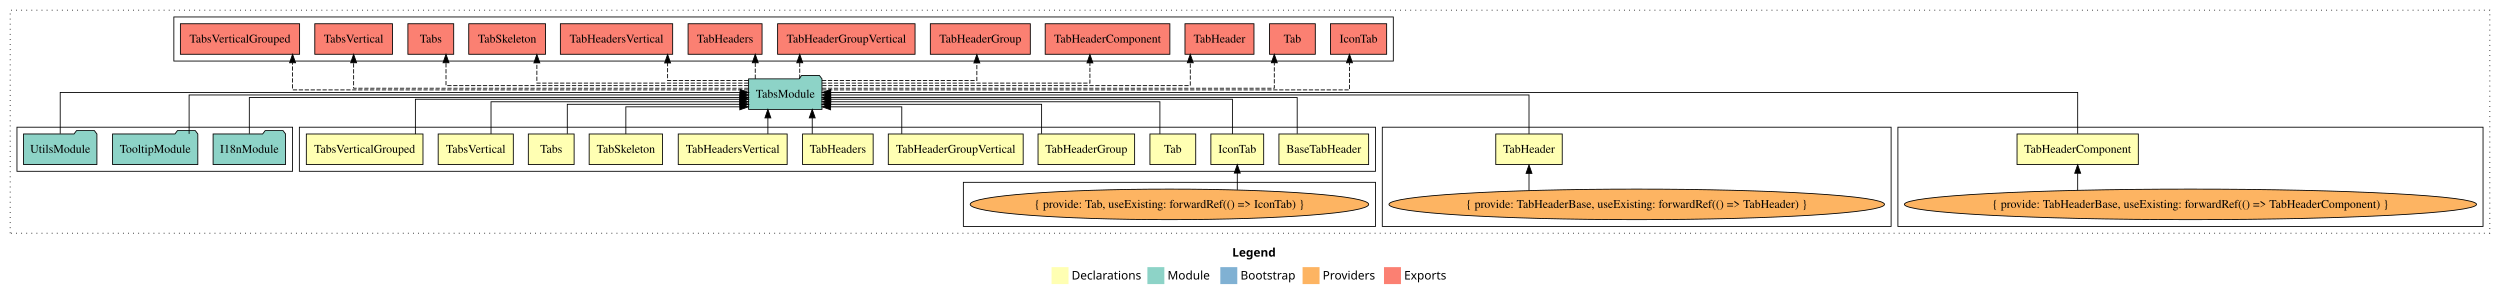
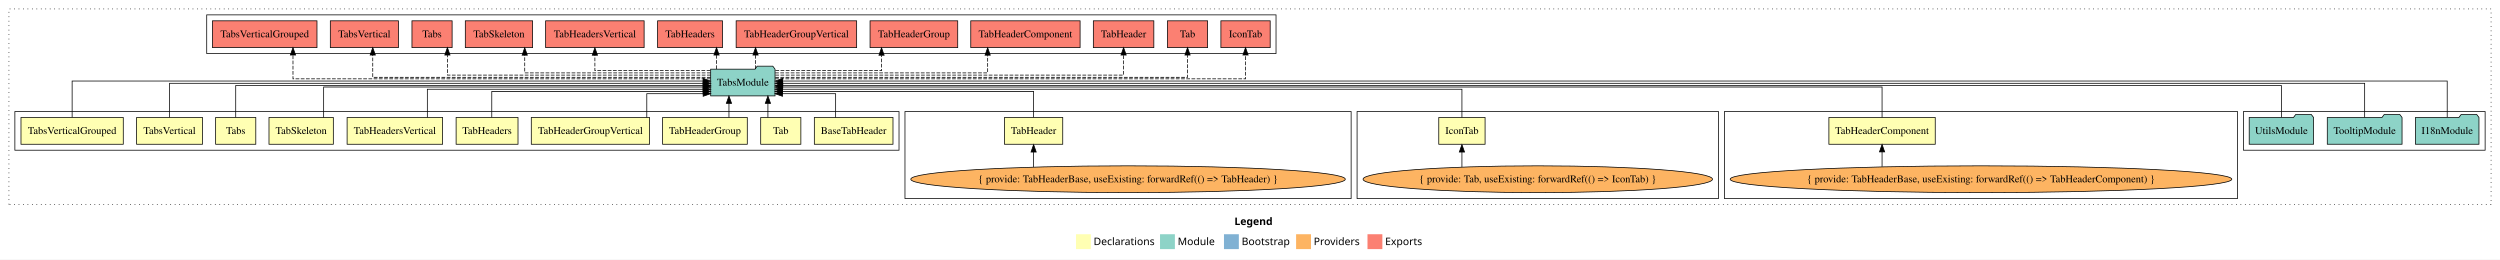
- <svg xmlns="http://www.w3.org/2000/svg" width="2948pt" height="349pt" viewBox="0.00 0.00 2948.00 349.00">
+ <svg xmlns="http://www.w3.org/2000/svg" width="3362pt" height="349pt" viewBox="0.00 0.00 3362.00 349.00">
  <g id="graph0" class="graph" transform="scale(1 1) rotate(0) translate(4 345)">
-     <polygon fill="white" stroke="transparent" points="-4,4 -4,-345 2944,-345 2944,4 -4,4" />
-     <text text-anchor="start" x="1449.01" y="-42.4" font-family="Times-12" font-weight="bold" font-size="14.00">Legend</text>
-     <polygon fill="#ffffb3" stroke="transparent" points="1236,-10 1236,-30 1256,-30 1256,-10 1236,-10" />
-     <text text-anchor="start" x="1259.63" y="-15.4" font-family="Times-12" font-size="14.00">  Declarations</text>
-     <polygon fill="#8dd3c7" stroke="transparent" points="1349,-10 1349,-30 1369,-30 1369,-10 1349,-10" />
-     <text text-anchor="start" x="1372.73" y="-15.4" font-family="Times-12" font-size="14.00">  Module</text>
-     <polygon fill="#80b1d3" stroke="transparent" points="1435,-10 1435,-30 1455,-30 1455,-10 1435,-10" />
-     <text text-anchor="start" x="1458.78" y="-15.4" font-family="Times-12" font-size="14.00">  Bootstrap</text>
-     <polygon fill="#fdb462" stroke="transparent" points="1532,-10 1532,-30 1552,-30 1552,-10 1532,-10" />
-     <text text-anchor="start" x="1555.67" y="-15.4" font-family="Times-12" font-size="14.00">  Providers</text>
-     <polygon fill="#fb8072" stroke="transparent" points="1628,-10 1628,-30 1648,-30 1648,-10 1628,-10" />
-     <text text-anchor="start" x="1651.73" y="-15.4" font-family="Times-12" font-size="14.00">  Exports</text>
+     <polygon fill="white" stroke="transparent" points="-4,4 -4,-345 3358,-345 3358,4 -4,4" />
+     <text text-anchor="start" x="1656.01" y="-42.4" font-family="Times-12" font-weight="bold" font-size="14.00">Legend</text>
+     <polygon fill="#ffffb3" stroke="transparent" points="1443,-10 1443,-30 1463,-30 1463,-10 1443,-10" />
+     <text text-anchor="start" x="1466.63" y="-15.4" font-family="Times-12" font-size="14.00">  Declarations</text>
+     <polygon fill="#8dd3c7" stroke="transparent" points="1556,-10 1556,-30 1576,-30 1576,-10 1556,-10" />
+     <text text-anchor="start" x="1579.73" y="-15.4" font-family="Times-12" font-size="14.00">  Module</text>
+     <polygon fill="#80b1d3" stroke="transparent" points="1642,-10 1642,-30 1662,-30 1662,-10 1642,-10" />
+     <text text-anchor="start" x="1665.78" y="-15.4" font-family="Times-12" font-size="14.00">  Bootstrap</text>
+     <polygon fill="#fdb462" stroke="transparent" points="1739,-10 1739,-30 1759,-30 1759,-10 1739,-10" />
+     <text text-anchor="start" x="1762.67" y="-15.4" font-family="Times-12" font-size="14.00">  Providers</text>
+     <polygon fill="#fb8072" stroke="transparent" points="1835,-10 1835,-30 1855,-30 1855,-10 1835,-10" />
+     <text text-anchor="start" x="1858.73" y="-15.4" font-family="Times-12" font-size="14.00">  Exports</text>
    <g id="clust1" class="cluster">
-       <polygon fill="none" stroke="black" stroke-dasharray="1,5" points="8,-70 8,-333 2932,-333 2932,-70 8,-70" />
+       <polygon fill="none" stroke="black" stroke-dasharray="1,5" points="8,-70 8,-333 3346,-333 3346,-70 8,-70" />
+     </g>
+     <g id="clust17" class="cluster">
+       <polygon fill="none" stroke="black" points="274,-273 274,-325 1712,-325 1712,-273 274,-273" />
+     </g>
+     <g id="clust16" class="cluster">
+       <polygon fill="none" stroke="black" points="3013,-143 3013,-195 3338,-195 3338,-143 3013,-143" />
    </g>
    <g id="clust7" class="cluster">
-       <polygon fill="none" stroke="black" points="2234,-78 2234,-195 2924,-195 2924,-78 2234,-78" />
+       <polygon fill="none" stroke="black" points="2315,-78 2315,-195 3005,-195 3005,-78 2315,-78" />
+     </g>
+     <g id="clust4" class="cluster">
+       <polygon fill="none" stroke="black" points="1821,-78 1821,-195 2307,-195 2307,-78 1821,-78" />
    </g>
    <g id="clust6" class="cluster">
-       <polygon fill="none" stroke="black" points="1626,-78 1626,-195 2226,-195 2226,-78 1626,-78" />
+       <polygon fill="none" stroke="black" points="1213,-78 1213,-195 1813,-195 1813,-78 1213,-78" />
    </g>
    <g id="clust2" class="cluster">
-       <polygon fill="none" stroke="black" points="349,-143 349,-195 1618,-195 1618,-143 349,-143" />
-     </g>
-     <g id="clust17" class="cluster">
-       <polygon fill="none" stroke="black" points="201,-273 201,-325 1639,-325 1639,-273 201,-273" />
-     </g>
-     <g id="clust4" class="cluster">
-       <polygon fill="none" stroke="black" points="1132,-78 1132,-130 1618,-130 1618,-78 1132,-78" />
-     </g>
-     <g id="clust16" class="cluster">
-       <polygon fill="none" stroke="black" points="16,-143 16,-195 341,-195 341,-143 16,-143" />
+       <polygon fill="none" stroke="black" points="16,-143 16,-195 1205,-195 1205,-143 16,-143" />
    </g>
    <g id="node1" class="node">
-       <polygon fill="#ffffb3" stroke="black" points="1609.89,-187 1504.11,-187 1504.11,-151 1609.89,-151 1609.89,-187" />
-       <text text-anchor="middle" x="1557" y="-164.8" font-family="Times,serif" font-size="14.00">BaseTabHeader</text>
+       <polygon fill="#ffffb3" stroke="black" points="1196.89,-187 1091.11,-187 1091.11,-151 1196.89,-151 1196.89,-187" />
+       <text text-anchor="middle" x="1144" y="-164.8" font-family="Times,serif" font-size="14.00">BaseTabHeader</text>
    </g>
    <g id="node14" class="node">
-       <polygon fill="#8dd3c7" stroke="black" points="965.26,-252 962.26,-256 941.26,-256 938.26,-252 878.74,-252 878.74,-216 965.26,-216 965.26,-252" />
-       <text text-anchor="middle" x="922" y="-229.8" font-family="Times,serif" font-size="14.00">TabsModule</text>
+       <polygon fill="#8dd3c7" stroke="black" points="1038.26,-252 1035.26,-256 1014.26,-256 1011.26,-252 951.74,-252 951.74,-216 1038.26,-216 1038.26,-252" />
+       <text text-anchor="middle" x="995" y="-229.8" font-family="Times,serif" font-size="14.00">TabsModule</text>
    </g>
    <g id="edge1" class="edge">
-       <path fill="none" stroke="black" d="M1525.65,-187.3C1525.65,-205.27 1525.65,-230 1525.65,-230 1525.65,-230 975.41,-230 975.41,-230" />
-       <polygon fill="black" stroke="black" points="975.41,-226.5 965.41,-230 975.41,-233.5 975.41,-226.5" />
+       <path fill="none" stroke="black" d="M1119.78,-187.05C1119.78,-201.37 1119.78,-219 1119.78,-219 1119.78,-219 1048.29,-219 1048.29,-219" />
+       <polygon fill="black" stroke="black" points="1048.29,-215.5 1038.29,-219 1048.29,-222.5 1048.29,-215.5" />
    </g>
    <g id="node2" class="node">
-       <polygon fill="#ffffb3" stroke="black" points="1486.14,-187 1423.86,-187 1423.86,-151 1486.14,-151 1486.14,-187" />
-       <text text-anchor="middle" x="1455" y="-164.8" font-family="Times,serif" font-size="14.00">IconTab</text>
+       <polygon fill="#ffffb3" stroke="black" points="1993.14,-187 1930.86,-187 1930.86,-151 1993.14,-151 1993.14,-187" />
+       <text text-anchor="middle" x="1962" y="-164.8" font-family="Times,serif" font-size="14.00">IconTab</text>
    </g>
    <g id="edge2" class="edge">
-       <path fill="none" stroke="black" d="M1449.26,-187.02C1449.26,-204.37 1449.26,-228 1449.26,-228 1449.26,-228 975.6,-228 975.6,-228" />
-       <polygon fill="black" stroke="black" points="975.6,-224.5 965.6,-228 975.6,-231.5 975.6,-224.5" />
+       <path fill="none" stroke="black" d="M1962,-187.03C1962,-203.4 1962,-225 1962,-225 1962,-225 1048.43,-225 1048.43,-225" />
+       <polygon fill="black" stroke="black" points="1048.43,-221.5 1038.43,-225 1048.43,-228.5 1048.43,-221.5" />
    </g>
    <g id="node3" class="node">
-       <polygon fill="#ffffb3" stroke="black" points="1406,-187 1352,-187 1352,-151 1406,-151 1406,-187" />
-       <text text-anchor="middle" x="1379" y="-164.8" font-family="Times,serif" font-size="14.00">Tab</text>
+       <polygon fill="#ffffb3" stroke="black" points="1073,-187 1019,-187 1019,-151 1073,-151 1073,-187" />
+       <text text-anchor="middle" x="1046" y="-164.8" font-family="Times,serif" font-size="14.00">Tab</text>
    </g>
    <g id="edge4" class="edge">
-       <path fill="none" stroke="black" d="M1363.75,-187.03C1363.75,-203.4 1363.75,-225 1363.75,-225 1363.75,-225 975.57,-225 975.57,-225" />
-       <polygon fill="black" stroke="black" points="975.57,-221.5 965.57,-225 975.57,-228.5 975.57,-221.5" />
+       <path fill="none" stroke="black" d="M1028.69,-187.11C1028.69,-187.11 1028.69,-205.99 1028.69,-205.99" />
+       <polygon fill="black" stroke="black" points="1025.19,-205.99 1028.69,-215.99 1032.19,-205.99 1025.19,-205.99" />
    </g>
    <g id="node4" class="node">
-       <polygon fill="#ffffb3" stroke="black" points="1838.18,-187 1759.82,-187 1759.82,-151 1838.18,-151 1838.18,-187" />
-       <text text-anchor="middle" x="1799" y="-164.8" font-family="Times,serif" font-size="14.00">TabHeader</text>
+       <polygon fill="#ffffb3" stroke="black" points="1425.18,-187 1346.82,-187 1346.82,-151 1425.18,-151 1425.18,-187" />
+       <text text-anchor="middle" x="1386" y="-164.8" font-family="Times,serif" font-size="14.00">TabHeader</text>
    </g>
    <g id="edge5" class="edge">
-       <path fill="none" stroke="black" d="M1799,-187.17C1799,-206.09 1799,-233 1799,-233 1799,-233 975.49,-233 975.49,-233" />
-       <polygon fill="black" stroke="black" points="975.49,-229.5 965.49,-233 975.49,-236.5 975.49,-229.5" />
+       <path fill="none" stroke="black" d="M1386,-187.24C1386,-202.57 1386,-222 1386,-222 1386,-222 1048.34,-222 1048.34,-222" />
+       <polygon fill="black" stroke="black" points="1048.34,-218.5 1038.34,-222 1048.34,-225.5 1048.34,-218.5" />
    </g>
    <g id="node5" class="node">
-       <polygon fill="#ffffb3" stroke="black" points="2517.51,-187 2374.49,-187 2374.49,-151 2517.51,-151 2517.51,-187" />
-       <text text-anchor="middle" x="2446" y="-164.8" font-family="Times,serif" font-size="14.00">TabHeaderComponent</text>
+       <polygon fill="#ffffb3" stroke="black" points="2598.51,-187 2455.49,-187 2455.49,-151 2598.51,-151 2598.51,-187" />
+       <text text-anchor="middle" x="2527" y="-164.8" font-family="Times,serif" font-size="14.00">TabHeaderComponent</text>
    </g>
    <g id="edge7" class="edge">
-       <path fill="none" stroke="black" d="M2446,-187.31C2446,-207.15 2446,-236 2446,-236 2446,-236 975.56,-236 975.56,-236" />
-       <polygon fill="black" stroke="black" points="975.56,-232.5 965.56,-236 975.56,-239.5 975.56,-232.5" />
+       <path fill="none" stroke="black" d="M2527,-187.02C2527,-204.37 2527,-228 2527,-228 2527,-228 1048.38,-228 1048.38,-228" />
+       <polygon fill="black" stroke="black" points="1048.38,-224.5 1038.38,-228 1048.38,-231.5 1048.38,-224.5" />
    </g>
    <g id="node6" class="node">
-       <polygon fill="#ffffb3" stroke="black" points="1333.95,-187 1220.05,-187 1220.05,-151 1333.95,-151 1333.95,-187" />
-       <text text-anchor="middle" x="1277" y="-164.8" font-family="Times,serif" font-size="14.00">TabHeaderGroup</text>
+       <polygon fill="#ffffb3" stroke="black" points="1000.95,-187 887.05,-187 887.05,-151 1000.95,-151 1000.95,-187" />
+       <text text-anchor="middle" x="944" y="-164.8" font-family="Times,serif" font-size="14.00">TabHeaderGroup</text>
    </g>
    <g id="edge9" class="edge">
-       <path fill="none" stroke="black" d="M1224.26,-187.24C1224.26,-202.57 1224.26,-222 1224.26,-222 1224.26,-222 975.31,-222 975.31,-222" />
-       <polygon fill="black" stroke="black" points="975.31,-218.5 965.31,-222 975.31,-225.5 975.31,-218.5" />
+       <path fill="none" stroke="black" d="M976.3,-187.11C976.3,-187.11 976.3,-205.99 976.3,-205.99" />
+       <polygon fill="black" stroke="black" points="972.8,-205.99 976.3,-215.99 979.8,-205.99 972.8,-205.99" />
    </g>
    <g id="node7" class="node">
-       <polygon fill="#ffffb3" stroke="black" points="1202.53,-187 1043.47,-187 1043.47,-151 1202.53,-151 1202.53,-187" />
-       <text text-anchor="middle" x="1123" y="-164.8" font-family="Times,serif" font-size="14.00">TabHeaderGroupVertical</text>
+       <polygon fill="#ffffb3" stroke="black" points="869.53,-187 710.47,-187 710.47,-151 869.53,-151 869.53,-187" />
+       <text text-anchor="middle" x="790" y="-164.8" font-family="Times,serif" font-size="14.00">TabHeaderGroupVertical</text>
    </g>
    <g id="edge10" class="edge">
-       <path fill="none" stroke="black" d="M1059.38,-187.05C1059.38,-201.37 1059.38,-219 1059.38,-219 1059.38,-219 975.47,-219 975.47,-219" />
-       <polygon fill="black" stroke="black" points="975.47,-215.5 965.47,-219 975.47,-222.5 975.47,-215.5" />
+       <path fill="none" stroke="black" d="M865.81,-187.05C865.81,-201.37 865.81,-219 865.81,-219 865.81,-219 941.62,-219 941.62,-219" />
+       <polygon fill="black" stroke="black" points="941.62,-222.5 951.62,-219 941.62,-215.5 941.62,-222.5" />
    </g>
    <g id="node8" class="node">
-       <polygon fill="#ffffb3" stroke="black" points="1025.62,-187 942.38,-187 942.38,-151 1025.62,-151 1025.62,-187" />
-       <text text-anchor="middle" x="984" y="-164.8" font-family="Times,serif" font-size="14.00">TabHeaders</text>
+       <polygon fill="#ffffb3" stroke="black" points="692.62,-187 609.38,-187 609.38,-151 692.62,-151 692.62,-187" />
+       <text text-anchor="middle" x="651" y="-164.8" font-family="Times,serif" font-size="14.00">TabHeaders</text>
    </g>
    <g id="edge11" class="edge">
-       <path fill="none" stroke="black" d="M953.78,-187.11C953.78,-187.11 953.78,-205.99 953.78,-205.99" />
-       <polygon fill="black" stroke="black" points="950.28,-205.99 953.78,-215.99 957.28,-205.99 950.28,-205.99" />
+       <path fill="none" stroke="black" d="M657.34,-187.24C657.34,-202.57 657.34,-222 657.34,-222 657.34,-222 941.55,-222 941.55,-222" />
+       <polygon fill="black" stroke="black" points="941.55,-225.5 951.55,-222 941.55,-218.5 941.55,-225.5" />
    </g>
    <g id="node9" class="node">
-       <polygon fill="#ffffb3" stroke="black" points="924.21,-187 795.79,-187 795.79,-151 924.21,-151 924.21,-187" />
-       <text text-anchor="middle" x="860" y="-164.8" font-family="Times,serif" font-size="14.00">TabHeadersVertical</text>
+       <polygon fill="#ffffb3" stroke="black" points="591.21,-187 462.79,-187 462.79,-151 591.21,-151 591.21,-187" />
+       <text text-anchor="middle" x="527" y="-164.8" font-family="Times,serif" font-size="14.00">TabHeadersVertical</text>
    </g>
    <g id="edge12" class="edge">
-       <path fill="none" stroke="black" d="M901.49,-187.11C901.49,-187.11 901.49,-205.99 901.49,-205.99" />
-       <polygon fill="black" stroke="black" points="897.99,-205.99 901.49,-215.99 904.99,-205.99 897.99,-205.99" />
+       <path fill="none" stroke="black" d="M570.68,-187.03C570.68,-203.4 570.68,-225 570.68,-225 570.68,-225 941.58,-225 941.58,-225" />
+       <polygon fill="black" stroke="black" points="941.58,-228.5 951.58,-225 941.58,-221.5 941.58,-228.5" />
    </g>
    <g id="node10" class="node">
-       <polygon fill="#ffffb3" stroke="black" points="777.26,-187 690.74,-187 690.74,-151 777.26,-151 777.26,-187" />
-       <text text-anchor="middle" x="734" y="-164.8" font-family="Times,serif" font-size="14.00">TabSkeleton</text>
+       <polygon fill="#ffffb3" stroke="black" points="444.26,-187 357.74,-187 357.74,-151 444.26,-151 444.26,-187" />
+       <text text-anchor="middle" x="401" y="-164.8" font-family="Times,serif" font-size="14.00">TabSkeleton</text>
    </g>
    <g id="edge13" class="edge">
-       <path fill="none" stroke="black" d="M734,-187.05C734,-201.37 734,-219 734,-219 734,-219 868.4,-219 868.4,-219" />
-       <polygon fill="black" stroke="black" points="868.4,-222.5 878.4,-219 868.4,-215.5 868.4,-222.5" />
+       <path fill="none" stroke="black" d="M431.25,-187.02C431.25,-204.37 431.25,-228 431.25,-228 431.25,-228 941.7,-228 941.7,-228" />
+       <polygon fill="black" stroke="black" points="941.7,-231.5 951.7,-228 941.7,-224.5 941.7,-231.5" />
    </g>
    <g id="node11" class="node">
-       <polygon fill="#ffffb3" stroke="black" points="673,-187 619,-187 619,-151 673,-151 673,-187" />
-       <text text-anchor="middle" x="646" y="-164.8" font-family="Times,serif" font-size="14.00">Tabs</text>
+       <polygon fill="#ffffb3" stroke="black" points="340,-187 286,-187 286,-151 340,-151 340,-187" />
+       <text text-anchor="middle" x="313" y="-164.8" font-family="Times,serif" font-size="14.00">Tabs</text>
    </g>
    <g id="edge14" class="edge">
-       <path fill="none" stroke="black" d="M664.95,-187.24C664.95,-202.57 664.95,-222 664.95,-222 664.95,-222 868.69,-222 868.69,-222" />
-       <polygon fill="black" stroke="black" points="868.69,-225.5 878.69,-222 868.69,-218.5 868.69,-225.5" />
+       <path fill="none" stroke="black" d="M313,-187.3C313,-205.27 313,-230 313,-230 313,-230 941.56,-230 941.56,-230" />
+       <polygon fill="black" stroke="black" points="941.56,-233.5 951.56,-230 941.56,-226.5 941.56,-233.5" />
    </g>
    <g id="node12" class="node">
-       <polygon fill="#ffffb3" stroke="black" points="601.3,-187 512.7,-187 512.7,-151 601.3,-151 601.3,-187" />
-       <text text-anchor="middle" x="557" y="-164.8" font-family="Times,serif" font-size="14.00">TabsVertical</text>
+       <polygon fill="#ffffb3" stroke="black" points="268.3,-187 179.7,-187 179.7,-151 268.3,-151 268.3,-187" />
+       <text text-anchor="middle" x="224" y="-164.8" font-family="Times,serif" font-size="14.00">TabsVertical</text>
    </g>
    <g id="edge15" class="edge">
-       <path fill="none" stroke="black" d="M575.01,-187.03C575.01,-203.4 575.01,-225 575.01,-225 575.01,-225 868.4,-225 868.4,-225" />
-       <polygon fill="black" stroke="black" points="868.4,-228.5 878.4,-225 868.4,-221.5 868.4,-228.5" />
+       <path fill="none" stroke="black" d="M224,-187.17C224,-206.09 224,-233 224,-233 224,-233 941.62,-233 941.62,-233" />
+       <polygon fill="black" stroke="black" points="941.62,-236.5 951.62,-233 941.62,-229.5 941.62,-236.5" />
    </g>
    <g id="node13" class="node">
-       <polygon fill="#ffffb3" stroke="black" points="494.78,-187 357.22,-187 357.22,-151 494.78,-151 494.78,-187" />
-       <text text-anchor="middle" x="426" y="-164.8" font-family="Times,serif" font-size="14.00">TabsVerticalGrouped</text>
+       <polygon fill="#ffffb3" stroke="black" points="161.78,-187 24.22,-187 24.22,-151 161.78,-151 161.78,-187" />
+       <text text-anchor="middle" x="93" y="-164.8" font-family="Times,serif" font-size="14.00">TabsVerticalGrouped</text>
    </g>
    <g id="edge16" class="edge">
-       <path fill="none" stroke="black" d="M485.82,-187.02C485.82,-204.37 485.82,-228 485.82,-228 485.82,-228 868.58,-228 868.58,-228" />
-       <polygon fill="black" stroke="black" points="868.58,-231.5 878.58,-228 868.58,-224.5 868.58,-231.5" />
+       <path fill="none" stroke="black" d="M93,-187.31C93,-207.15 93,-236 93,-236 93,-236 941.49,-236 941.49,-236" />
+       <polygon fill="black" stroke="black" points="941.49,-239.5 951.49,-236 941.49,-232.5 941.49,-239.5" />
    </g>
    <g id="node21" class="node">
-       <polygon fill="#fb8072" stroke="black" points="1631.14,-317 1564.86,-317 1564.86,-281 1631.14,-281 1631.14,-317" />
-       <text text-anchor="middle" x="1598" y="-294.8" font-family="Times,serif" font-size="14.00">IconTab </text>
+       <polygon fill="#fb8072" stroke="black" points="1704.14,-317 1637.86,-317 1637.86,-281 1704.14,-281 1704.14,-317" />
+       <text text-anchor="middle" x="1671" y="-294.8" font-family="Times,serif" font-size="14.00">IconTab </text>
    </g>
    <g id="edge20" class="edge">
-       <path fill="none" stroke="black" stroke-dasharray="5,2" d="M965.4,-239C1113.12,-239 1587.31,-239 1587.31,-239 1587.31,-239 1587.31,-271 1587.31,-271" />
-       <polygon fill="black" stroke="black" points="1583.81,-271 1587.31,-281 1590.81,-271 1583.81,-271" />
+       <path fill="none" stroke="black" stroke-dasharray="5,2" d="M1038.32,-239C1187.52,-239 1671,-239 1671,-239 1671,-239 1671,-271 1671,-271" />
+       <polygon fill="black" stroke="black" points="1667.5,-271 1671,-281 1674.5,-271 1667.5,-271" />
    </g>
    <g id="node22" class="node">
-       <polygon fill="#fb8072" stroke="black" points="1547,-317 1493,-317 1493,-281 1547,-281 1547,-317" />
-       <text text-anchor="middle" x="1520" y="-294.8" font-family="Times,serif" font-size="14.00">Tab </text>
+       <polygon fill="#fb8072" stroke="black" points="1620,-317 1566,-317 1566,-281 1620,-281 1620,-317" />
+       <text text-anchor="middle" x="1593" y="-294.8" font-family="Times,serif" font-size="14.00">Tab </text>
    </g>
    <g id="edge21" class="edge">
-       <path fill="none" stroke="black" stroke-dasharray="5,2" d="M965.34,-241C1099.45,-241 1498.65,-241 1498.65,-241 1498.65,-241 1498.65,-270.97 1498.65,-270.97" />
-       <polygon fill="black" stroke="black" points="1495.15,-270.97 1498.65,-280.97 1502.15,-270.97 1495.15,-270.97" />
+       <path fill="none" stroke="black" stroke-dasharray="5,2" d="M1038.49,-241C1176.1,-241 1593,-241 1593,-241 1593,-241 1593,-270.97 1593,-270.97" />
+       <polygon fill="black" stroke="black" points="1589.5,-270.97 1593,-280.97 1596.5,-270.97 1589.5,-270.97" />
    </g>
    <g id="node23" class="node">
-       <polygon fill="#fb8072" stroke="black" points="1474.68,-317 1393.32,-317 1393.32,-281 1474.68,-281 1474.68,-317" />
-       <text text-anchor="middle" x="1434" y="-294.8" font-family="Times,serif" font-size="14.00">TabHeader </text>
+       <polygon fill="#fb8072" stroke="black" points="1547.68,-317 1466.32,-317 1466.32,-281 1547.68,-281 1547.68,-317" />
+       <text text-anchor="middle" x="1507" y="-294.8" font-family="Times,serif" font-size="14.00">TabHeader </text>
    </g>
    <g id="edge22" class="edge">
-       <path fill="none" stroke="black" stroke-dasharray="5,2" d="M965.65,-244C1083.54,-244 1399.58,-244 1399.58,-244 1399.58,-244 1399.58,-270.99 1399.58,-270.99" />
-       <polygon fill="black" stroke="black" points="1396.08,-270.99 1399.58,-280.99 1403.08,-270.99 1396.08,-270.99" />
+       <path fill="none" stroke="black" stroke-dasharray="5,2" d="M1038.65,-244C1162.47,-244 1507,-244 1507,-244 1507,-244 1507,-270.99 1507,-270.99" />
+       <polygon fill="black" stroke="black" points="1503.5,-270.99 1507,-280.99 1510.5,-270.99 1503.5,-270.99" />
    </g>
    <g id="node24" class="node">
-       <polygon fill="#fb8072" stroke="black" points="1375.51,-317 1228.49,-317 1228.49,-281 1375.51,-281 1375.51,-317" />
-       <text text-anchor="middle" x="1302" y="-294.8" font-family="Times,serif" font-size="14.00">TabHeaderComponent </text>
+       <polygon fill="#fb8072" stroke="black" points="1448.51,-317 1301.49,-317 1301.49,-281 1448.51,-281 1448.51,-317" />
+       <text text-anchor="middle" x="1375" y="-294.8" font-family="Times,serif" font-size="14.00">TabHeaderComponent </text>
    </g>
    <g id="edge23" class="edge">
-       <path fill="none" stroke="black" stroke-dasharray="5,2" d="M965.33,-247C1060.88,-247 1281.23,-247 1281.23,-247 1281.23,-247 1281.23,-270.81 1281.23,-270.81" />
-       <polygon fill="black" stroke="black" points="1277.73,-270.81 1281.23,-280.81 1284.73,-270.81 1277.73,-270.81" />
+       <path fill="none" stroke="black" stroke-dasharray="5,2" d="M1038.38,-247C1127.77,-247 1324.2,-247 1324.2,-247 1324.2,-247 1324.2,-270.81 1324.2,-270.81" />
+       <polygon fill="black" stroke="black" points="1320.7,-270.81 1324.2,-280.81 1327.7,-270.81 1320.7,-270.81" />
    </g>
    <g id="node25" class="node">
-       <polygon fill="#fb8072" stroke="black" points="1210.95,-317 1093.05,-317 1093.05,-281 1210.95,-281 1210.95,-317" />
-       <text text-anchor="middle" x="1152" y="-294.8" font-family="Times,serif" font-size="14.00">TabHeaderGroup </text>
+       <polygon fill="#fb8072" stroke="black" points="1283.95,-317 1166.05,-317 1166.05,-281 1283.95,-281 1283.95,-317" />
+       <text text-anchor="middle" x="1225" y="-294.8" font-family="Times,serif" font-size="14.00">TabHeaderGroup </text>
    </g>
    <g id="edge24" class="edge">
-       <path fill="none" stroke="black" stroke-dasharray="5,2" d="M965.29,-250C1030.88,-250 1147.9,-250 1147.9,-250 1147.9,-250 1147.9,-270.75 1147.9,-270.75" />
-       <polygon fill="black" stroke="black" points="1144.4,-270.75 1147.9,-280.75 1151.4,-270.75 1144.4,-270.75" />
+       <path fill="none" stroke="black" stroke-dasharray="5,2" d="M1038.72,-250C1093.84,-250 1181.49,-250 1181.49,-250 1181.49,-250 1181.49,-270.75 1181.49,-270.75" />
+       <polygon fill="black" stroke="black" points="1177.99,-270.75 1181.49,-280.75 1184.99,-270.75 1177.99,-270.75" />
    </g>
    <g id="node26" class="node">
-       <polygon fill="#fb8072" stroke="black" points="1075.03,-317 912.97,-317 912.97,-281 1075.03,-281 1075.03,-317" />
-       <text text-anchor="middle" x="994" y="-294.8" font-family="Times,serif" font-size="14.00">TabHeaderGroupVertical </text>
+       <polygon fill="#fb8072" stroke="black" points="1148.03,-317 985.97,-317 985.97,-281 1148.03,-281 1148.03,-317" />
+       <text text-anchor="middle" x="1067" y="-294.8" font-family="Times,serif" font-size="14.00">TabHeaderGroupVertical </text>
    </g>
    <g id="edge25" class="edge">
-       <path fill="none" stroke="black" stroke-dasharray="5,2" d="M939.06,-252.11C939.06,-252.11 939.06,-270.99 939.06,-270.99" />
-       <polygon fill="black" stroke="black" points="935.56,-270.99 939.06,-280.99 942.56,-270.99 935.56,-270.99" />
+       <path fill="none" stroke="black" stroke-dasharray="5,2" d="M1012.06,-252.11C1012.06,-252.11 1012.06,-270.99 1012.06,-270.99" />
+       <polygon fill="black" stroke="black" points="1008.56,-270.99 1012.06,-280.99 1015.56,-270.99 1008.56,-270.99" />
    </g>
    <g id="node27" class="node">
-       <polygon fill="#fb8072" stroke="black" points="894.62,-317 807.38,-317 807.38,-281 894.62,-281 894.62,-317" />
-       <text text-anchor="middle" x="851" y="-294.8" font-family="Times,serif" font-size="14.00">TabHeaders </text>
+       <polygon fill="#fb8072" stroke="black" points="967.62,-317 880.38,-317 880.38,-281 967.62,-281 967.62,-317" />
+       <text text-anchor="middle" x="924" y="-294.8" font-family="Times,serif" font-size="14.00">TabHeaders </text>
    </g>
    <g id="edge26" class="edge">
-       <path fill="none" stroke="black" stroke-dasharray="5,2" d="M886.59,-252.11C886.59,-252.11 886.59,-270.99 886.59,-270.99" />
-       <polygon fill="black" stroke="black" points="883.09,-270.99 886.59,-280.99 890.09,-270.99 883.09,-270.99" />
+       <path fill="none" stroke="black" stroke-dasharray="5,2" d="M959.59,-252.11C959.59,-252.11 959.59,-270.99 959.59,-270.99" />
+       <polygon fill="black" stroke="black" points="956.09,-270.99 959.59,-280.99 963.09,-270.99 956.09,-270.99" />
    </g>
    <g id="node28" class="node">
-       <polygon fill="#fb8072" stroke="black" points="789.21,-317 656.79,-317 656.79,-281 789.21,-281 789.21,-317" />
-       <text text-anchor="middle" x="723" y="-294.8" font-family="Times,serif" font-size="14.00">TabHeadersVertical </text>
+       <polygon fill="#fb8072" stroke="black" points="862.21,-317 729.79,-317 729.79,-281 862.21,-281 862.21,-317" />
+       <text text-anchor="middle" x="796" y="-294.8" font-family="Times,serif" font-size="14.00">TabHeadersVertical </text>
    </g>
    <g id="edge27" class="edge">
-       <path fill="none" stroke="black" stroke-dasharray="5,2" d="M878.48,-250C837.78,-250 783.24,-250 783.24,-250 783.24,-250 783.24,-270.75 783.24,-270.75" />
-       <polygon fill="black" stroke="black" points="779.74,-270.75 783.24,-280.75 786.74,-270.75 779.74,-270.75" />
+       <path fill="none" stroke="black" stroke-dasharray="5,2" d="M951.33,-250C892.75,-250 796,-250 796,-250 796,-250 796,-270.75 796,-270.75" />
+       <polygon fill="black" stroke="black" points="792.5,-270.75 796,-280.75 799.5,-270.75 792.5,-270.75" />
    </g>
    <g id="node29" class="node">
-       <polygon fill="#fb8072" stroke="black" points="639.26,-317 548.74,-317 548.74,-281 639.26,-281 639.26,-317" />
-       <text text-anchor="middle" x="594" y="-294.8" font-family="Times,serif" font-size="14.00">TabSkeleton </text>
+       <polygon fill="#fb8072" stroke="black" points="712.26,-317 621.74,-317 621.74,-281 712.26,-281 712.26,-317" />
+       <text text-anchor="middle" x="667" y="-294.8" font-family="Times,serif" font-size="14.00">TabSkeleton </text>
    </g>
    <g id="edge28" class="edge">
-       <path fill="none" stroke="black" stroke-dasharray="5,2" d="M878.46,-247C796.86,-247 629.07,-247 629.07,-247 629.07,-247 629.07,-270.81 629.07,-270.81" />
-       <polygon fill="black" stroke="black" points="625.57,-270.81 629.07,-280.81 632.57,-270.81 625.57,-270.81" />
+       <path fill="none" stroke="black" stroke-dasharray="5,2" d="M951.71,-247C870.11,-247 701.65,-247 701.65,-247 701.65,-247 701.65,-270.81 701.65,-270.81" />
+       <polygon fill="black" stroke="black" points="698.15,-270.81 701.65,-280.81 705.15,-270.81 698.15,-270.81" />
    </g>
    <g id="node30" class="node">
-       <polygon fill="#fb8072" stroke="black" points="531,-317 477,-317 477,-281 531,-281 531,-317" />
-       <text text-anchor="middle" x="504" y="-294.8" font-family="Times,serif" font-size="14.00">Tabs </text>
+       <polygon fill="#fb8072" stroke="black" points="604,-317 550,-317 550,-281 604,-281 604,-317" />
+       <text text-anchor="middle" x="577" y="-294.8" font-family="Times,serif" font-size="14.00">Tabs </text>
    </g>
    <g id="edge29" class="edge">
-       <path fill="none" stroke="black" stroke-dasharray="5,2" d="M878.42,-244C774.73,-244 521.93,-244 521.93,-244 521.93,-244 521.93,-270.99 521.93,-270.99" />
-       <polygon fill="black" stroke="black" points="518.43,-270.99 521.93,-280.99 525.43,-270.99 518.43,-270.99" />
+       <path fill="none" stroke="black" stroke-dasharray="5,2" d="M951.72,-244C848.75,-244 597.68,-244 597.68,-244 597.68,-244 597.68,-270.99 597.68,-270.99" />
+       <polygon fill="black" stroke="black" points="594.18,-270.99 597.68,-280.99 601.18,-270.99 594.18,-270.99" />
    </g>
    <g id="node31" class="node">
-       <polygon fill="#fb8072" stroke="black" points="458.79,-317 367.21,-317 367.21,-281 458.79,-281 458.79,-317" />
-       <text text-anchor="middle" x="413" y="-294.8" font-family="Times,serif" font-size="14.00">TabsVertical </text>
+       <polygon fill="#fb8072" stroke="black" points="531.79,-317 440.21,-317 440.21,-281 531.79,-281 531.79,-317" />
+       <text text-anchor="middle" x="486" y="-294.8" font-family="Times,serif" font-size="14.00">TabsVertical </text>
    </g>
    <g id="edge30" class="edge">
-       <path fill="none" stroke="black" stroke-dasharray="5,2" d="M878.6,-241C755.51,-241 413,-241 413,-241 413,-241 413,-270.97 413,-270.97" />
-       <polygon fill="black" stroke="black" points="409.5,-270.97 413,-280.97 416.5,-270.97 409.5,-270.97" />
+       <path fill="none" stroke="black" stroke-dasharray="5,2" d="M951.7,-241C830.61,-241 497.27,-241 497.27,-241 497.27,-241 497.27,-270.97 497.27,-270.97" />
+       <polygon fill="black" stroke="black" points="493.77,-270.97 497.27,-280.97 500.77,-270.97 493.77,-270.97" />
    </g>
    <g id="node32" class="node">
-       <polygon fill="#fb8072" stroke="black" points="349.28,-317 208.72,-317 208.72,-281 349.28,-281 349.28,-317" />
-       <text text-anchor="middle" x="279" y="-294.8" font-family="Times,serif" font-size="14.00">TabsVerticalGrouped </text>
+       <polygon fill="#fb8072" stroke="black" points="422.28,-317 281.72,-317 281.72,-281 422.28,-281 422.28,-317" />
+       <text text-anchor="middle" x="352" y="-294.8" font-family="Times,serif" font-size="14.00">TabsVerticalGrouped </text>
    </g>
    <g id="edge31" class="edge">
-       <path fill="none" stroke="black" stroke-dasharray="5,2" d="M878.33,-239C743.21,-239 341,-239 341,-239 341,-239 341,-271 341,-271" />
-       <polygon fill="black" stroke="black" points="337.5,-271 341,-281 344.5,-271 337.5,-271" />
+       <path fill="none" stroke="black" stroke-dasharray="5,2" d="M951.49,-239C812.77,-239 390,-239 390,-239 390,-239 390,-271 390,-271" />
+       <polygon fill="black" stroke="black" points="386.5,-271 390,-281 393.5,-271 386.5,-271" />
    </g>
    <g id="node15" class="node">
-       <ellipse fill="#fdb462" stroke="black" cx="1375" cy="-104" rx="234.97" ry="18" />
-       <text text-anchor="middle" x="1375" y="-99.8" font-family="Times,serif" font-size="14.00">{ provide: Tab, useExisting: forwardRef(() =&gt; IconTab) }</text>
+       <ellipse fill="#fdb462" stroke="black" cx="2064" cy="-104" rx="234.97" ry="18" />
+       <text text-anchor="middle" x="2064" y="-99.8" font-family="Times,serif" font-size="14.00">{ provide: Tab, useExisting: forwardRef(() =&gt; IconTab) }</text>
    </g>
    <g id="edge3" class="edge">
-       <path fill="none" stroke="black" d="M1455,-121.08C1455,-121.08 1455,-140.9 1455,-140.9" />
-       <polygon fill="black" stroke="black" points="1451.5,-140.9 1455,-150.9 1458.5,-140.9 1451.5,-140.9" />
+       <path fill="none" stroke="black" d="M1962,-120.4C1962,-120.4 1962,-140.54 1962,-140.54" />
+       <polygon fill="black" stroke="black" points="1958.5,-140.54 1962,-150.54 1965.5,-140.54 1958.5,-140.54" />
    </g>
    <g id="node16" class="node">
-       <ellipse fill="#fdb462" stroke="black" cx="1926" cy="-104" rx="292.19" ry="18" />
-       <text text-anchor="middle" x="1926" y="-99.8" font-family="Times,serif" font-size="14.00">{ provide: TabHeaderBase, useExisting: forwardRef(() =&gt; TabHeader) }</text>
+       <ellipse fill="#fdb462" stroke="black" cx="1513" cy="-104" rx="292.19" ry="18" />
+       <text text-anchor="middle" x="1513" y="-99.8" font-family="Times,serif" font-size="14.00">{ provide: TabHeaderBase, useExisting: forwardRef(() =&gt; TabHeader) }</text>
    </g>
    <g id="edge6" class="edge">
-       <path fill="none" stroke="black" d="M1799,-120.4C1799,-120.4 1799,-140.54 1799,-140.54" />
-       <polygon fill="black" stroke="black" points="1795.5,-140.54 1799,-150.54 1802.5,-140.54 1795.5,-140.54" />
+       <path fill="none" stroke="black" d="M1386,-120.4C1386,-120.4 1386,-140.54 1386,-140.54" />
+       <polygon fill="black" stroke="black" points="1382.5,-140.54 1386,-150.54 1389.5,-140.54 1382.5,-140.54" />
    </g>
    <g id="node17" class="node">
-       <ellipse fill="#fdb462" stroke="black" cx="2579" cy="-104" rx="337.32" ry="18" />
-       <text text-anchor="middle" x="2579" y="-99.8" font-family="Times,serif" font-size="14.00">{ provide: TabHeaderBase, useExisting: forwardRef(() =&gt; TabHeaderComponent) }</text>
+       <ellipse fill="#fdb462" stroke="black" cx="2660" cy="-104" rx="337.32" ry="18" />
+       <text text-anchor="middle" x="2660" y="-99.8" font-family="Times,serif" font-size="14.00">{ provide: TabHeaderBase, useExisting: forwardRef(() =&gt; TabHeaderComponent) }</text>
    </g>
    <g id="edge8" class="edge">
-       <path fill="none" stroke="black" d="M2446,-120.74C2446,-120.74 2446,-140.72 2446,-140.72" />
-       <polygon fill="black" stroke="black" points="2442.5,-140.72 2446,-150.72 2449.5,-140.72 2442.5,-140.72" />
+       <path fill="none" stroke="black" d="M2527,-120.74C2527,-120.74 2527,-140.72 2527,-140.72" />
+       <polygon fill="black" stroke="black" points="2523.5,-140.72 2527,-150.72 2530.5,-140.72 2523.5,-140.72" />
    </g>
    <g id="node18" class="node">
-       <polygon fill="#8dd3c7" stroke="black" points="332.71,-187 329.71,-191 308.71,-191 305.71,-187 247.29,-187 247.29,-151 332.71,-151 332.71,-187" />
-       <text text-anchor="middle" x="290" y="-164.8" font-family="Times,serif" font-size="14.00">I18nModule</text>
+       <polygon fill="#8dd3c7" stroke="black" points="3329.71,-187 3326.71,-191 3305.71,-191 3302.71,-187 3244.29,-187 3244.29,-151 3329.71,-151 3329.71,-187" />
+       <text text-anchor="middle" x="3287" y="-164.8" font-family="Times,serif" font-size="14.00">I18nModule</text>
    </g>
    <g id="edge17" class="edge">
-       <path fill="none" stroke="black" d="M290,-187.3C290,-205.27 290,-230 290,-230 290,-230 868.56,-230 868.56,-230" />
-       <polygon fill="black" stroke="black" points="868.56,-233.5 878.56,-230 868.56,-226.5 868.56,-233.5" />
+       <path fill="none" stroke="black" d="M3287,-187.31C3287,-207.15 3287,-236 3287,-236 3287,-236 1048.49,-236 1048.49,-236" />
+       <polygon fill="black" stroke="black" points="1048.49,-232.5 1038.49,-236 1048.49,-239.5 1048.49,-232.5" />
    </g>
    <g id="node19" class="node">
-       <polygon fill="#8dd3c7" stroke="black" points="229.27,-187 226.27,-191 205.27,-191 202.27,-187 128.73,-187 128.73,-151 229.27,-151 229.27,-187" />
-       <text text-anchor="middle" x="179" y="-164.8" font-family="Times,serif" font-size="14.00">TooltipModule</text>
+       <polygon fill="#8dd3c7" stroke="black" points="3226.27,-187 3223.27,-191 3202.27,-191 3199.27,-187 3125.73,-187 3125.73,-151 3226.27,-151 3226.27,-187" />
+       <text text-anchor="middle" x="3176" y="-164.8" font-family="Times,serif" font-size="14.00">TooltipModule</text>
    </g>
    <g id="edge18" class="edge">
-       <path fill="none" stroke="black" d="M219,-187.17C219,-206.09 219,-233 219,-233 219,-233 868.55,-233 868.55,-233" />
-       <polygon fill="black" stroke="black" points="868.55,-236.5 878.55,-233 868.55,-229.5 868.55,-236.5" />
+       <path fill="none" stroke="black" d="M3176,-187.17C3176,-206.09 3176,-233 3176,-233 3176,-233 1048.57,-233 1048.57,-233" />
+       <polygon fill="black" stroke="black" points="1048.57,-229.5 1038.57,-233 1048.57,-236.5 1048.57,-229.5" />
    </g>
    <g id="node20" class="node">
-       <polygon fill="#8dd3c7" stroke="black" points="110.27,-187 107.27,-191 86.27,-191 83.27,-187 23.73,-187 23.73,-151 110.27,-151 110.27,-187" />
-       <text text-anchor="middle" x="67" y="-164.8" font-family="Times,serif" font-size="14.00">UtilsModule</text>
+       <polygon fill="#8dd3c7" stroke="black" points="3107.27,-187 3104.27,-191 3083.27,-191 3080.27,-187 3020.73,-187 3020.73,-151 3107.27,-151 3107.27,-187" />
+       <text text-anchor="middle" x="3064" y="-164.8" font-family="Times,serif" font-size="14.00">UtilsModule</text>
    </g>
    <g id="edge19" class="edge">
-       <path fill="none" stroke="black" d="M67,-187.31C67,-207.15 67,-236 67,-236 67,-236 868.72,-236 868.72,-236" />
-       <polygon fill="black" stroke="black" points="868.72,-239.5 878.72,-236 868.72,-232.5 868.72,-239.5" />
+       <path fill="none" stroke="black" d="M3064,-187.3C3064,-205.27 3064,-230 3064,-230 3064,-230 1048.69,-230 1048.69,-230" />
+       <polygon fill="black" stroke="black" points="1048.69,-226.5 1038.69,-230 1048.69,-233.5 1048.69,-226.5" />
    </g>
  </g>
</svg>
